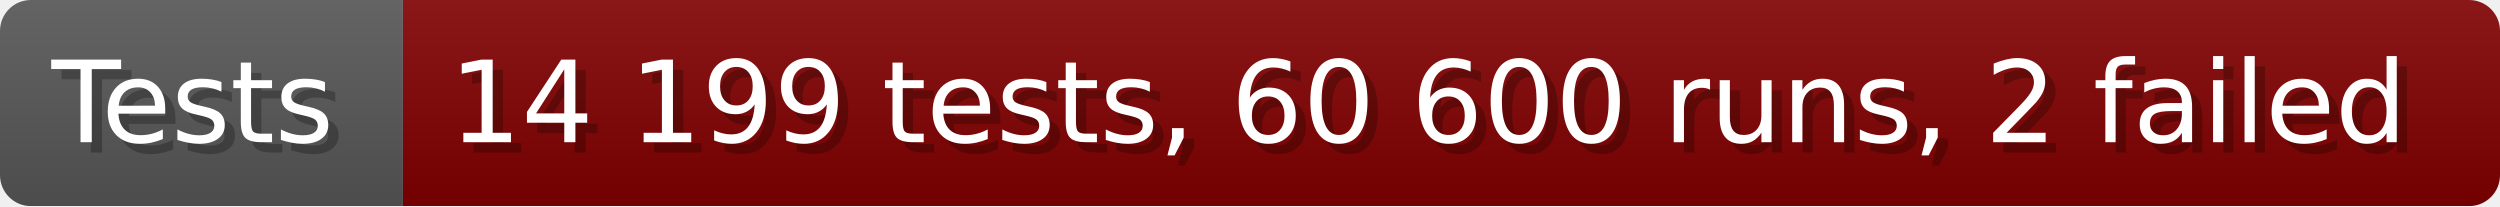
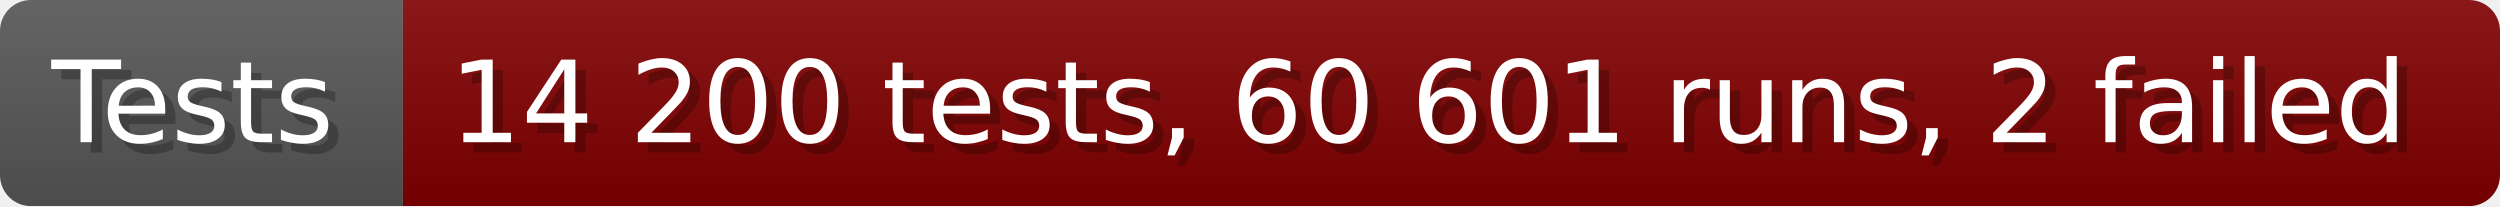
- <svg xmlns="http://www.w3.org/2000/svg" width="242.6" height="20" viewBox="0 0 2426 200" role="img" aria-label="Tests: 14 199 tests, 60 600 runs, 2 failed">
+ <svg xmlns="http://www.w3.org/2000/svg" width="242.6" height="20" viewBox="0 0 2426 200" role="img" aria-label="Tests: 14 200 tests, 60 601 runs, 2 failed">
  <linearGradient id="a" x2="0" y2="100%">
    <stop offset="0" stop-opacity=".1" stop-color="#EEE" />
    <stop offset="1" stop-opacity=".1" />
  </linearGradient>
  <mask id="m">
    <rect width="2426" height="200" rx="30" fill="#FFF" />
  </mask>
  <g mask="url(#m)">
    <rect width="391" height="200" fill="#555" />
    <rect width="2035" height="200" fill="#800000" x="391" />
    <rect width="2426" height="200" fill="url(#a)" />
  </g>
  <g aria-hidden="true" fill="#fff" text-anchor="start" font-family="Verdana,DejaVu Sans,sans-serif" font-size="110">
    <text x="60" y="148" textLength="291" fill="#000" opacity="0.25">Tests</text>
    <text x="50" y="138" textLength="291">Tests</text>
-     <text x="446" y="148" textLength="1935" fill="#000" opacity="0.25">14 199 tests, 60 600 runs, 2 failed</text>
-     <text x="436" y="138" textLength="1935">14 199 tests, 60 600 runs, 2 failed</text>
+     <text x="446" y="148" textLength="1935" fill="#000" opacity="0.25">14 200 tests, 60 601 runs, 2 failed</text>
+     <text x="436" y="138" textLength="1935">14 200 tests, 60 601 runs, 2 failed</text>
  </g>
</svg>
